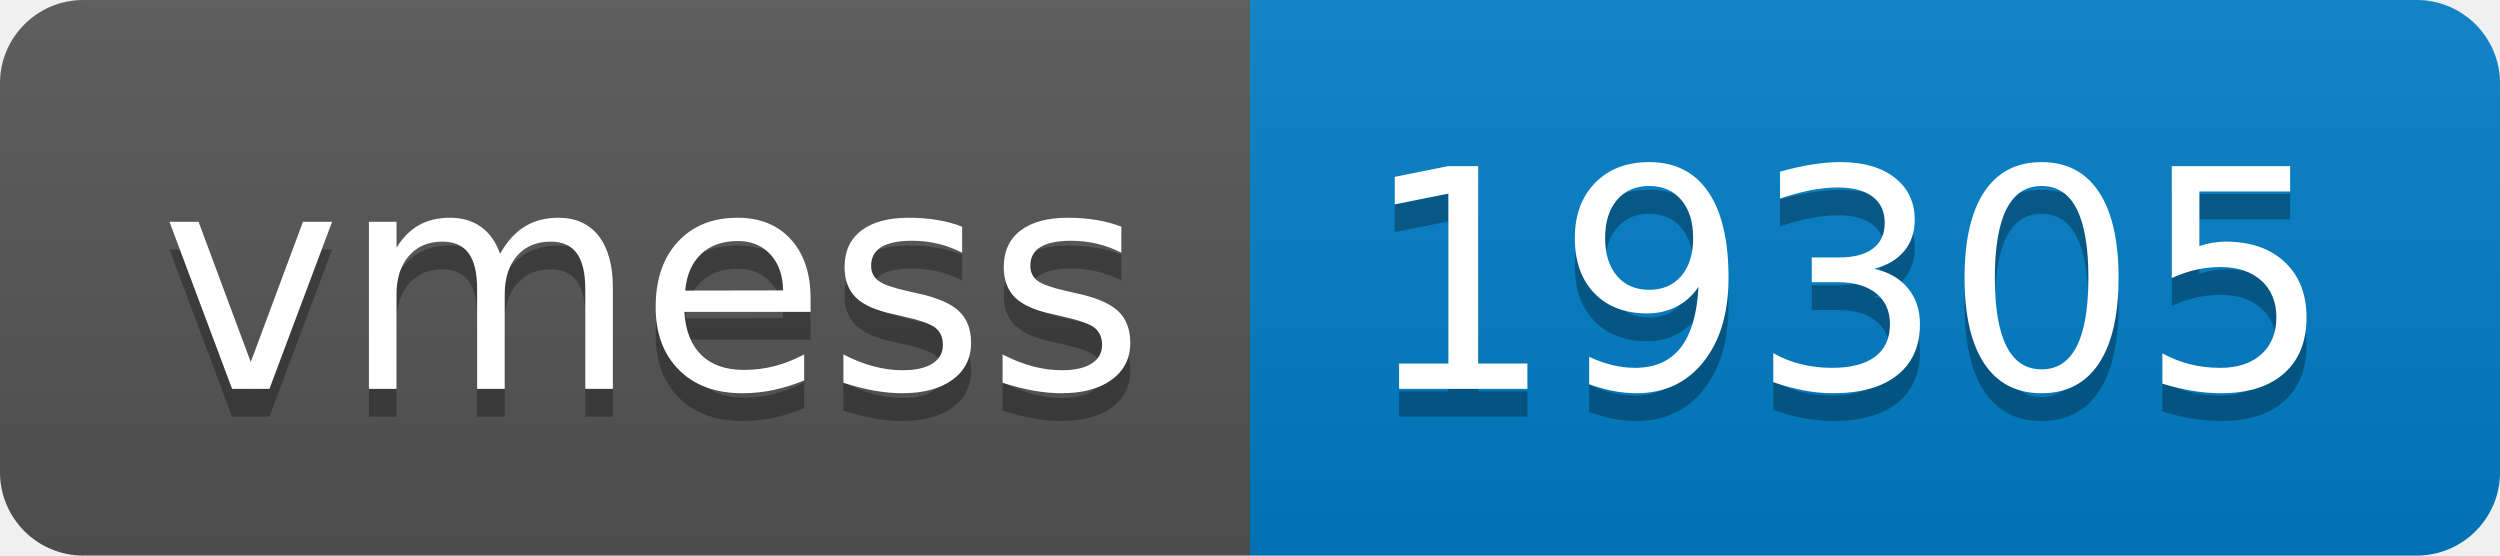
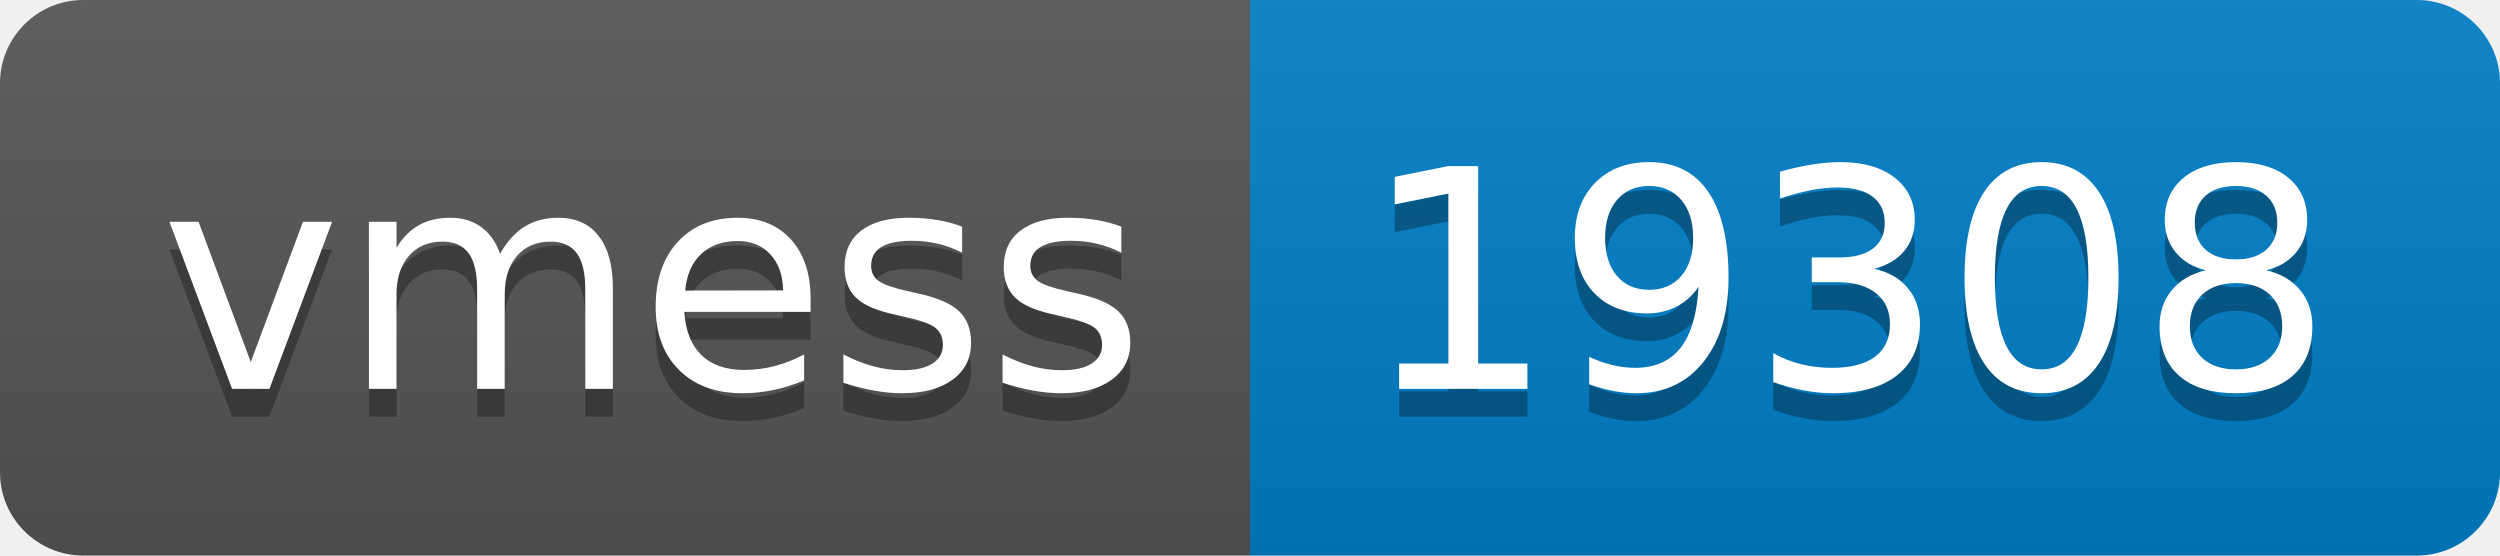
- <svg xmlns="http://www.w3.org/2000/svg" width="90" height="20" role="img" aria-label="vmess: 19305">
+ <svg xmlns="http://www.w3.org/2000/svg" width="90" height="20" role="img" aria-label="vmess: 19308">
  <linearGradient id="s" x2="0" y2="100%">
    <stop offset="0" stop-color="#bbb" stop-opacity=".1" />
    <stop offset="1" stop-opacity=".1" />
  </linearGradient>
  <clipPath id="r">
    <rect width="90" height="20" rx="3" fill="#fff" />
  </clipPath>
  <g clip-path="url(#r)">
    <rect width="45" height="20" fill="#555" />
    <rect x="45" width="45" height="20" fill="#007ec6" />
    <rect width="90" height="20" fill="url(#s)" />
  </g>
  <g fill="#fff" text-anchor="middle" font-family="Verdana,Geneva,DejaVu Sans,sans-serif" text-rendering="geometricPrecision" font-size="110">
    <text aria-hidden="true" x="235" y="150" fill="#010101" fill-opacity=".3" transform="scale(.1)" textLength="350">vmess</text>
    <text x="235" y="140" transform="scale(.1)" fill="#fff" textLength="350">vmess</text>
-     <text aria-hidden="true" x="665" y="150" fill="#010101" fill-opacity=".3" transform="scale(.1)" textLength="350">19305</text>
-     <text x="665" y="140" transform="scale(.1)" fill="#fff" textLength="350">19305</text>
+     <text aria-hidden="true" x="665" y="150" fill="#010101" fill-opacity=".3" transform="scale(.1)" textLength="350">19308</text>
+     <text x="665" y="140" transform="scale(.1)" fill="#fff" textLength="350">19308</text>
  </g>
</svg>
